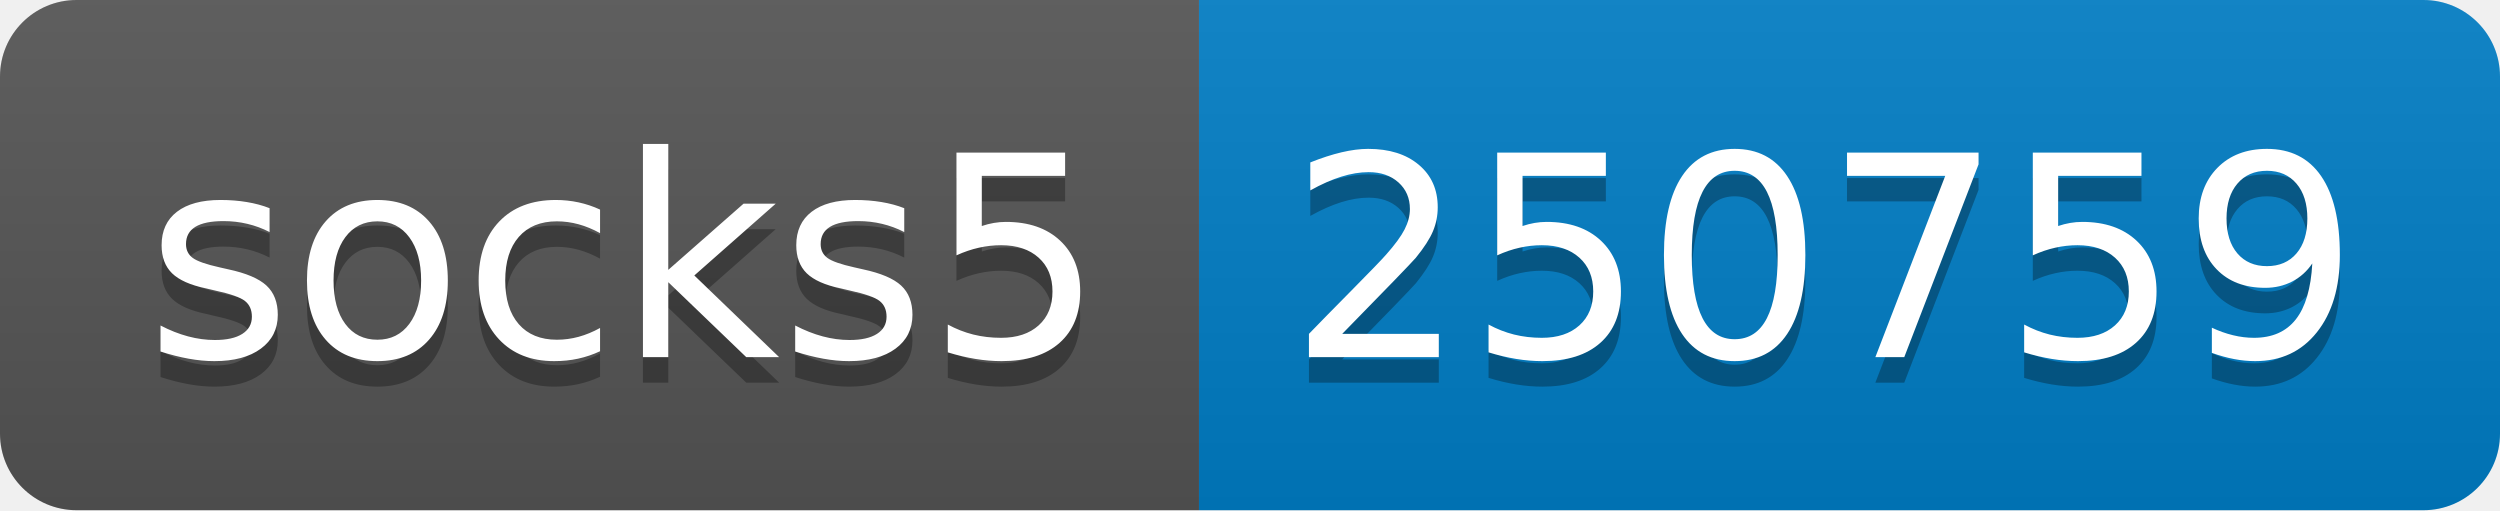
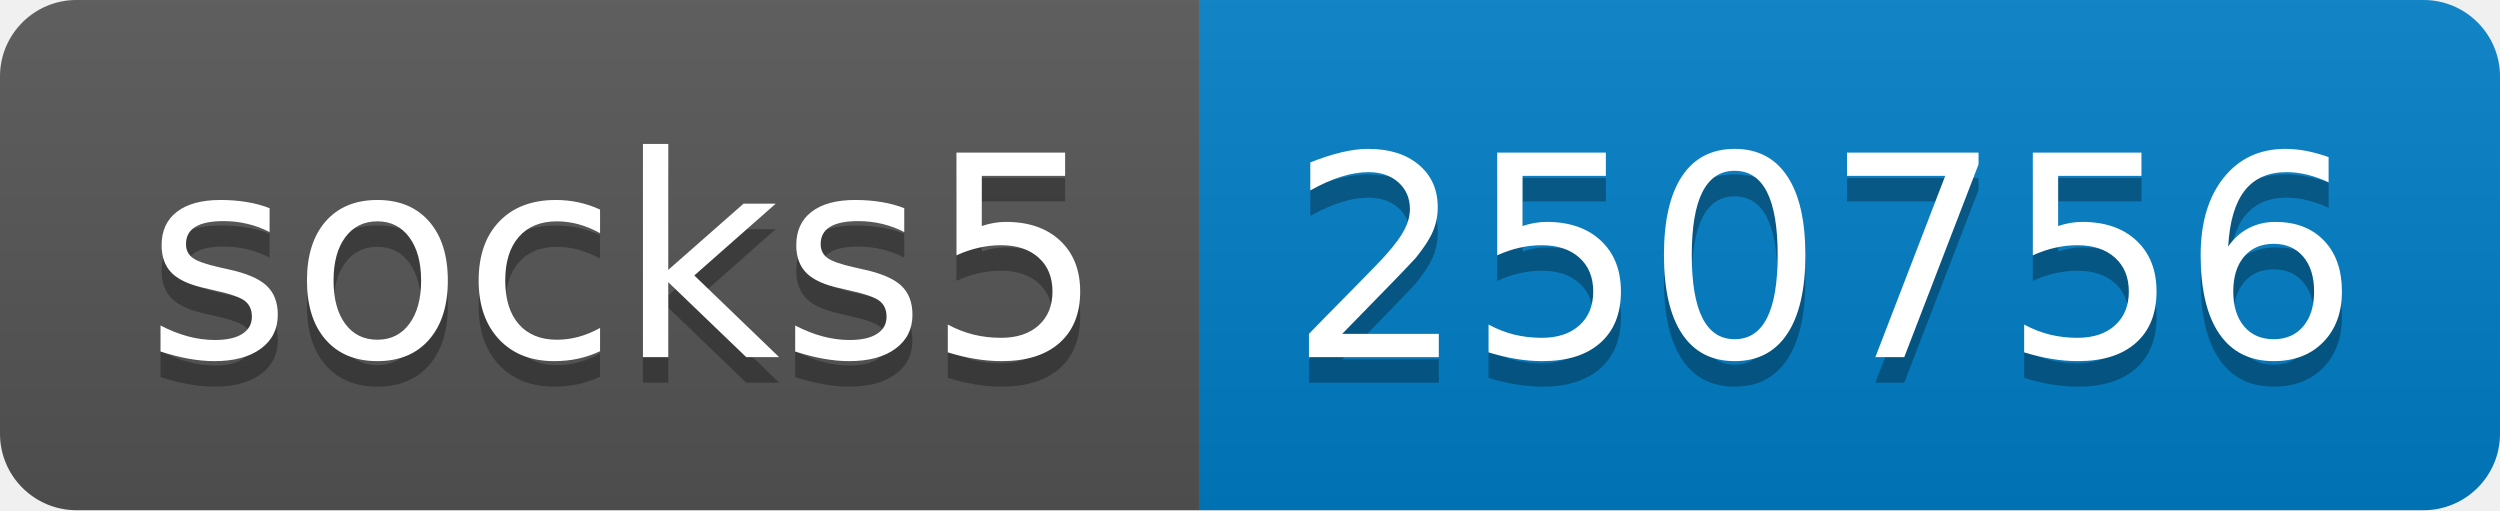
- <svg xmlns="http://www.w3.org/2000/svg" width="98" height="20" role="img" aria-label="socks5: 250759">
+ <svg xmlns="http://www.w3.org/2000/svg" width="98" height="20" role="img" aria-label="socks5: 250756">
  <linearGradient id="s" x2="0" y2="100%">
    <stop offset="0" stop-color="#bbb" stop-opacity=".1" />
    <stop offset="1" stop-opacity=".1" />
  </linearGradient>
  <clipPath id="r">
    <rect width="98" height="20" rx="3" fill="#fff" />
  </clipPath>
  <g clip-path="url(#r)">
    <rect width="47" height="20" fill="#555" />
    <rect x="47" width="51" height="20" fill="#007ec6" />
    <rect width="98" height="20" fill="url(#s)" />
  </g>
  <g fill="#fff" text-anchor="middle" font-family="Verdana,Geneva,DejaVu Sans,sans-serif" text-rendering="geometricPrecision" font-size="110">
    <text aria-hidden="true" x="245" y="150" fill="#010101" fill-opacity=".3" transform="scale(.1)" textLength="370">socks5</text>
    <text x="245" y="140" transform="scale(.1)" fill="#fff" textLength="370">socks5</text>
-     <text aria-hidden="true" x="715" y="150" fill="#010101" fill-opacity=".3" transform="scale(.1)" textLength="410">250759</text>
-     <text x="715" y="140" transform="scale(.1)" fill="#fff" textLength="410">250759</text>
+     <text aria-hidden="true" x="715" y="150" fill="#010101" fill-opacity=".3" transform="scale(.1)" textLength="410">250756</text>
+     <text x="715" y="140" transform="scale(.1)" fill="#fff" textLength="410">250756</text>
  </g>
</svg>
